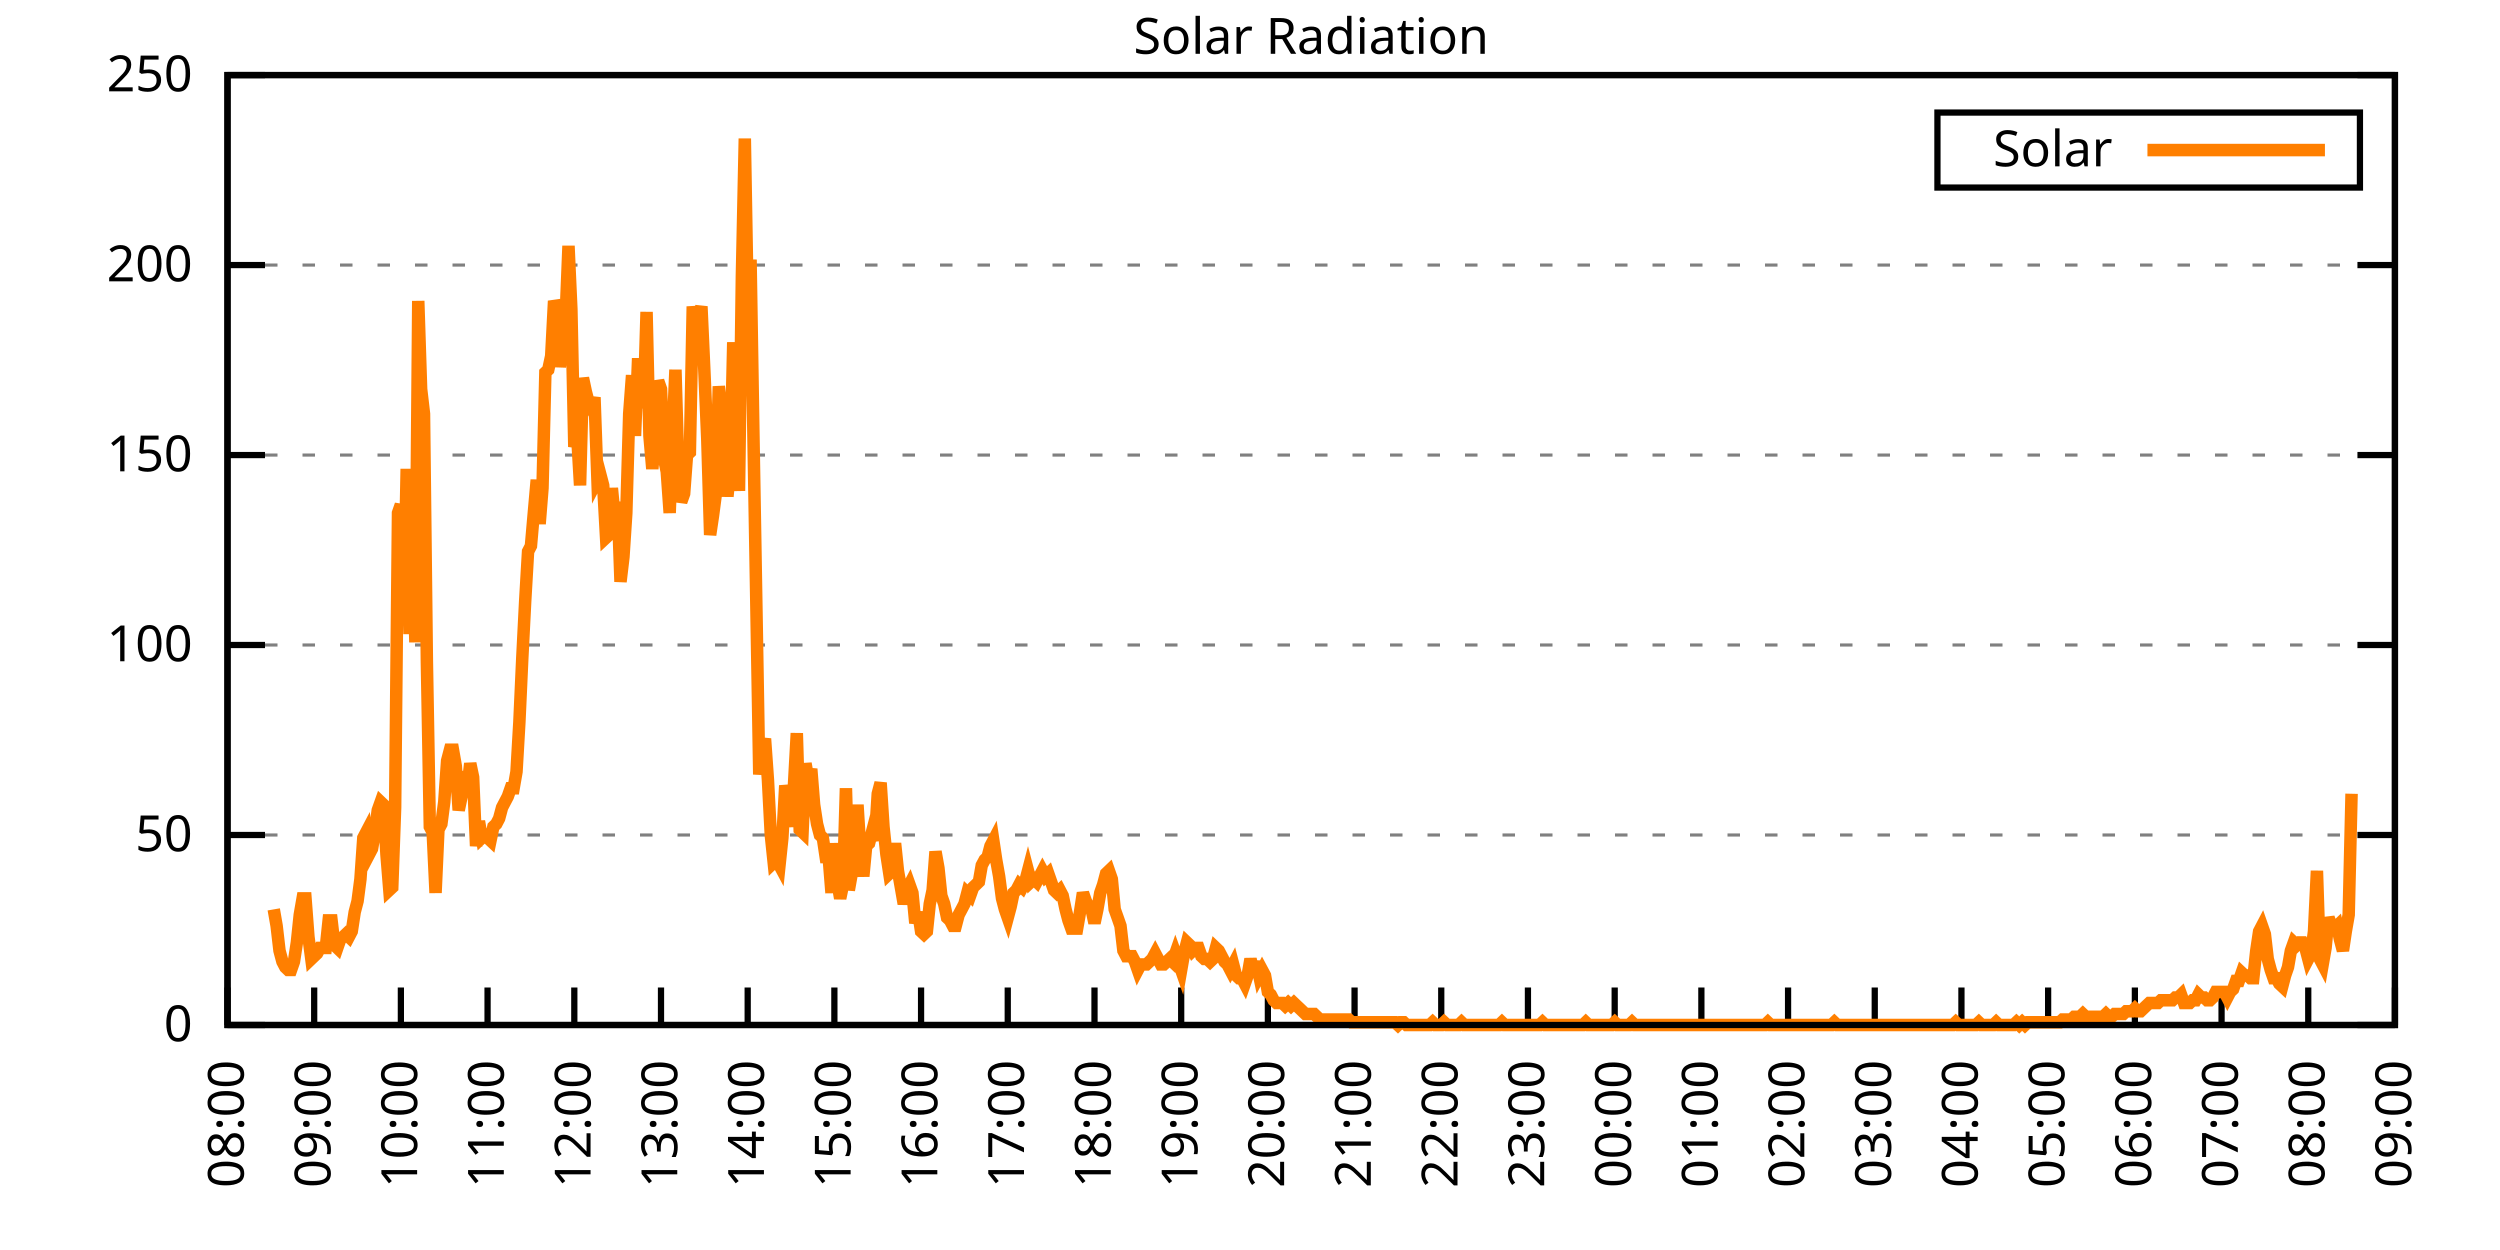
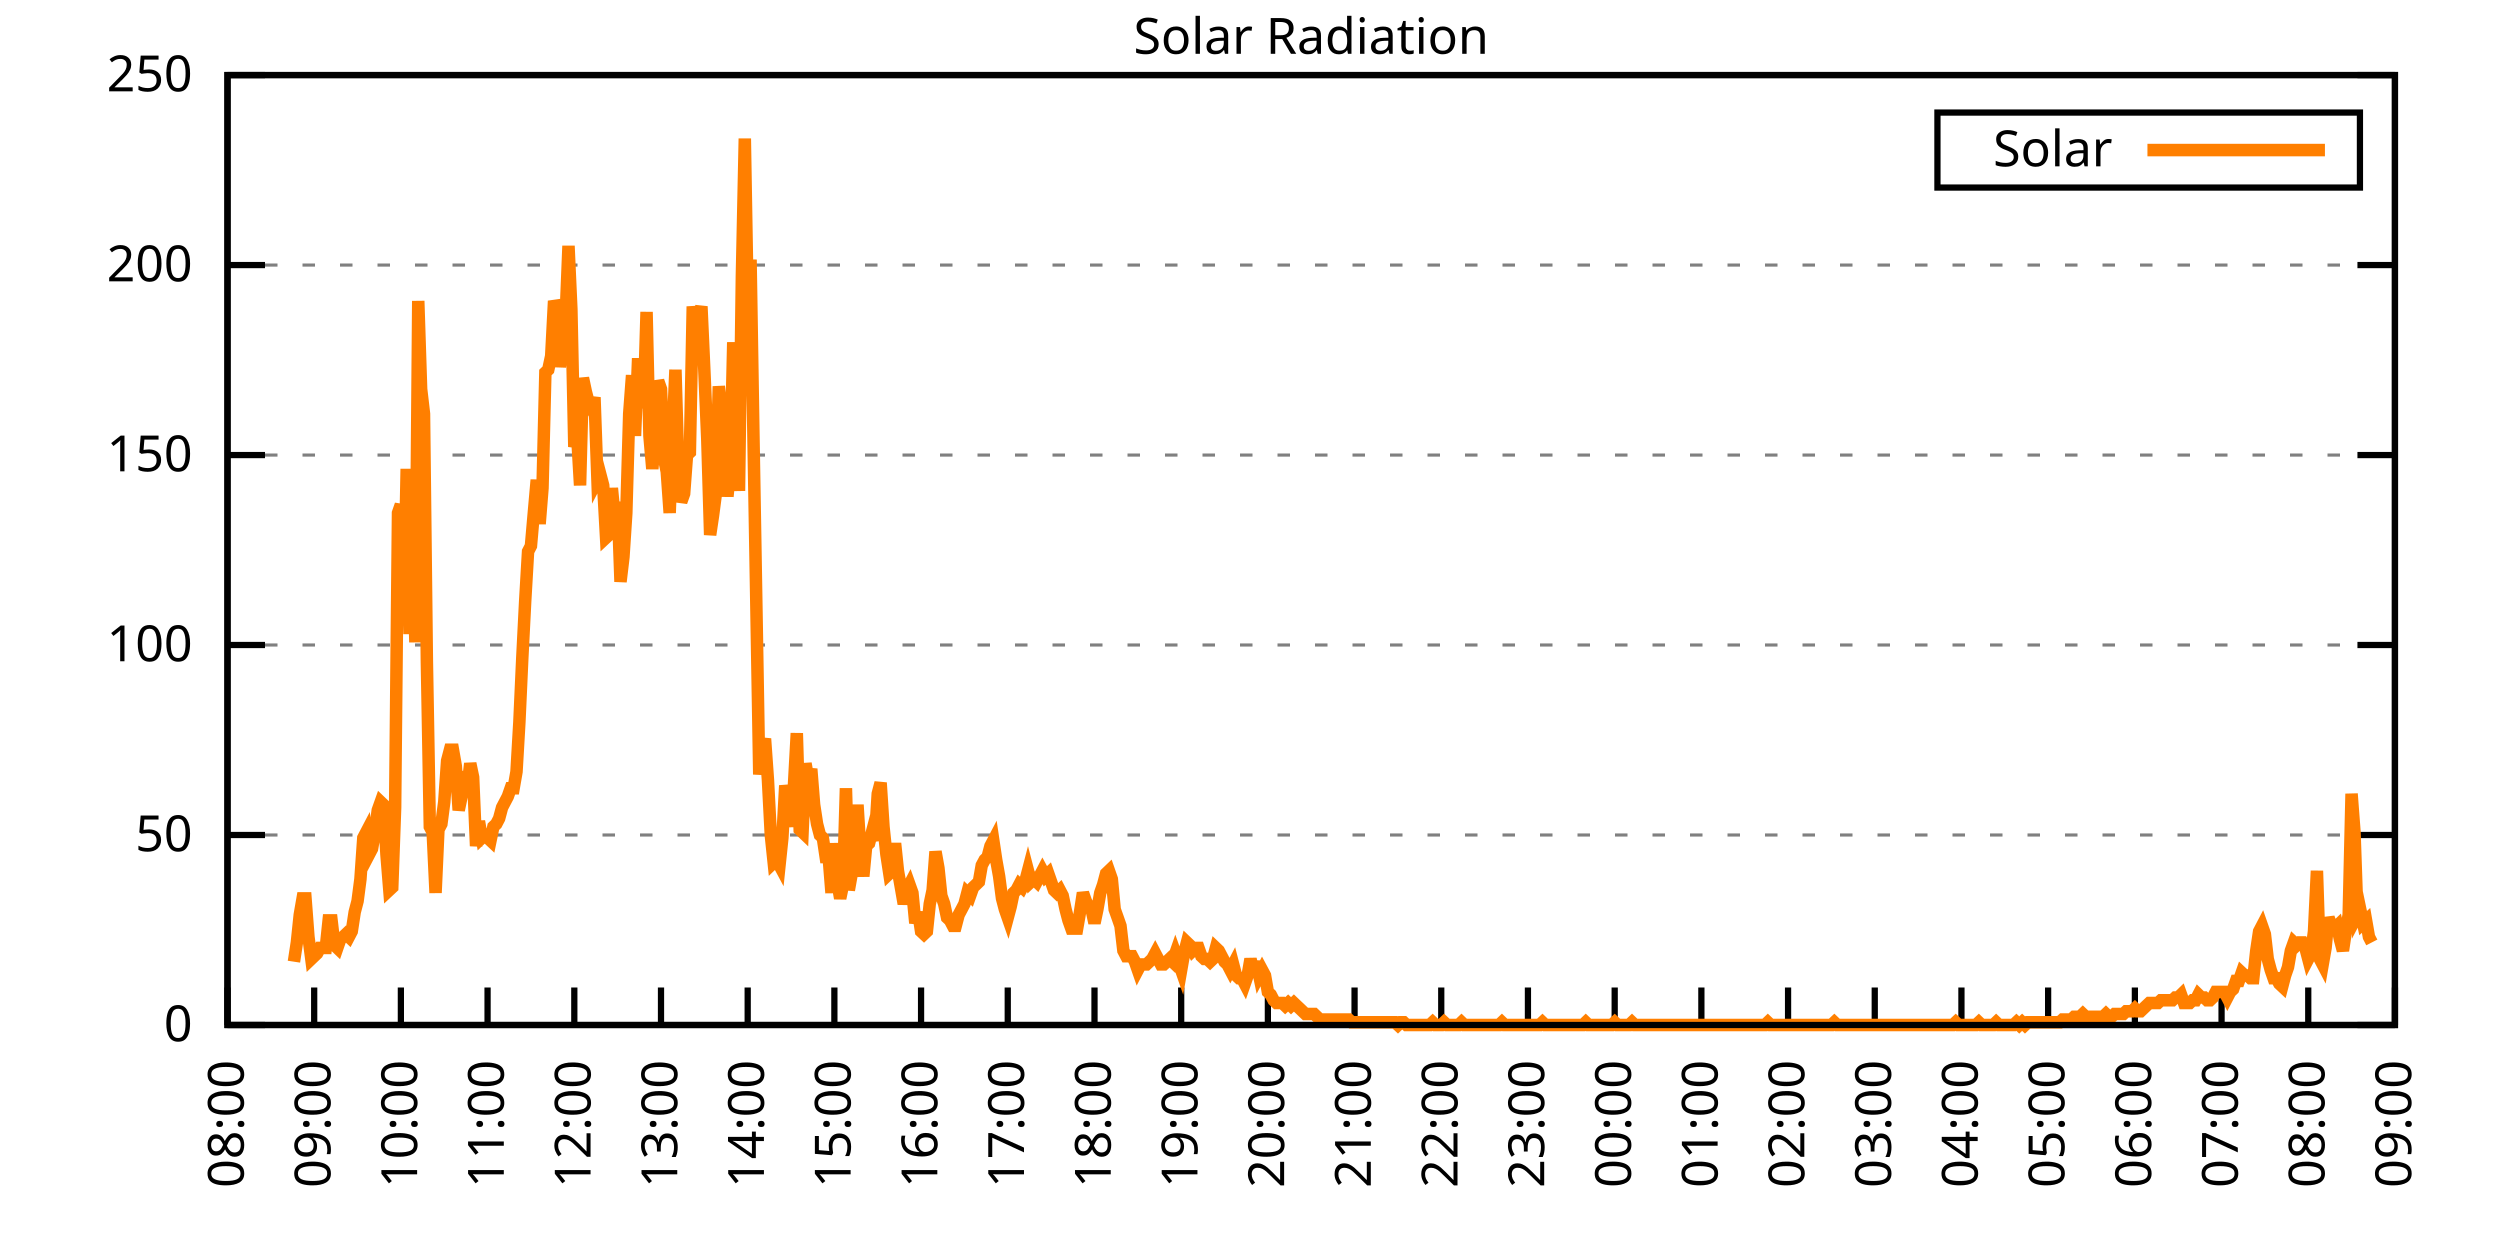
<svg xmlns="http://www.w3.org/2000/svg" xmlns:xlink="http://www.w3.org/1999/xlink" width="400" height="200" viewBox="0 0 400 200">
  <g id="gnuplot_canvas">
    <rect x="0" y="0" width="400" height="200" fill="none" />
    <defs>
      <circle id="gpDot" r="0.5" stroke-width="0.5" stroke="currentColor" />
      <path id="gpPt0" stroke-width="0.333" stroke="currentColor" d="M-1,0 h2 M0,-1 v2" />
      <path id="gpPt1" stroke-width="0.333" stroke="currentColor" d="M-1,-1 L1,1 M1,-1 L-1,1" />
      <path id="gpPt2" stroke-width="0.333" stroke="currentColor" d="M-1,0 L1,0 M0,-1 L0,1 M-1,-1 L1,1 M-1,1 L1,-1" />
      <rect id="gpPt3" stroke-width="0.333" stroke="currentColor" x="-1" y="-1" width="2" height="2" />
      <rect id="gpPt4" stroke-width="0.333" stroke="currentColor" fill="currentColor" x="-1" y="-1" width="2" height="2" />
      <circle id="gpPt5" stroke-width="0.333" stroke="currentColor" cx="0" cy="0" r="1" />
      <use xlink:href="#gpPt5" id="gpPt6" fill="currentColor" stroke="none" />
      <path id="gpPt7" stroke-width="0.333" stroke="currentColor" d="M0,-1.33 L-1.33,0.67 L1.33,0.67 z" />
      <use xlink:href="#gpPt7" id="gpPt8" fill="currentColor" stroke="none" />
      <use xlink:href="#gpPt7" id="gpPt9" stroke="currentColor" transform="rotate(180)" />
      <use xlink:href="#gpPt9" id="gpPt10" fill="currentColor" stroke="none" />
      <use xlink:href="#gpPt3" id="gpPt11" stroke="currentColor" transform="rotate(45)" />
      <use xlink:href="#gpPt11" id="gpPt12" fill="currentColor" stroke="none" />
      <path id="gpPt13" stroke-width="0.333" stroke="currentColor" d="M0,1.330 L1.265,0.411 L0.782,-1.067 L-0.782,-1.076 L-1.265,0.411 z" />
      <use xlink:href="#gpPt13" id="gpPt14" fill="currentColor" stroke="none" />
      <filter id="textbox" filterUnits="objectBoundingBox" x="0" y="0" height="1" width="1">
        <feFlood flood-color="white" flood-opacity="1" result="bgnd" />
        <feComposite in="SourceGraphic" in2="bgnd" operator="atop" />
      </filter>
      <filter id="greybox" filterUnits="objectBoundingBox" x="0" y="0" height="1" width="1">
        <feFlood flood-color="lightgrey" flood-opacity="1" result="grey" />
        <feComposite in="SourceGraphic" in2="grey" operator="atop" />
      </filter>
    </defs>
    <g fill="none" color="white" stroke="currentColor" stroke-width="1.00" stroke-linecap="butt" stroke-linejoin="miter">
</g>
    <g fill="none" color="black" stroke="currentColor" stroke-width="1.00" stroke-linecap="butt" stroke-linejoin="miter">
      <g stroke="none" shape-rendering="crispEdges">
        <polygon fill="rgb(255, 255, 255)" points="36.40,164.00 383.18,164.00 383.18,12.02 36.40,12.02 " />
      </g>
    </g>
    <g fill="none" color="black" stroke="currentColor" stroke-width="1.00" stroke-linecap="butt" stroke-linejoin="miter">
</g>
    <g fill="none" color="black" stroke="black" stroke-width="0.50" stroke-linecap="butt" stroke-linejoin="miter">
</g>
    <g fill="none" color="gray" stroke="currentColor" stroke-width="0.50" stroke-linecap="butt" stroke-linejoin="miter">
      <path stroke="gray" stroke-dasharray="2,4" class="gridline" d="M36.40,164.00 L383.19,164.00  " />
    </g>
    <g fill="none" color="gray" stroke="gray" stroke-width="1.00" stroke-linecap="butt" stroke-linejoin="miter">
</g>
    <g fill="none" color="black" stroke="currentColor" stroke-width="1.00" stroke-linecap="butt" stroke-linejoin="miter">
      <path stroke="black" d="M36.40,164.00 L42.40,164.00 M383.19,164.00 L377.19,164.00  " />
      <g transform="translate(30.80,166.60)" stroke="none" fill="black" font-family="Sans" font-size="8.00" text-anchor="end">
        <text>
          <tspan font-family="Sans"> 0</tspan>
        </text>
      </g>
    </g>
    <g fill="none" color="black" stroke="currentColor" stroke-width="1.00" stroke-linecap="butt" stroke-linejoin="miter">
</g>
    <g fill="none" color="black" stroke="black" stroke-width="0.50" stroke-linecap="butt" stroke-linejoin="miter">
</g>
    <g fill="none" color="gray" stroke="currentColor" stroke-width="0.50" stroke-linecap="butt" stroke-linejoin="miter">
      <path stroke="gray" stroke-dasharray="2,4" class="gridline" d="M36.40,133.60 L383.19,133.60  " />
    </g>
    <g fill="none" color="gray" stroke="gray" stroke-width="1.00" stroke-linecap="butt" stroke-linejoin="miter">
</g>
    <g fill="none" color="black" stroke="currentColor" stroke-width="1.00" stroke-linecap="butt" stroke-linejoin="miter">
      <path stroke="black" d="M36.40,133.60 L42.40,133.60 M383.19,133.60 L377.19,133.60  " />
      <g transform="translate(30.80,136.20)" stroke="none" fill="black" font-family="Sans" font-size="8.00" text-anchor="end">
        <text>
          <tspan font-family="Sans"> 50</tspan>
        </text>
      </g>
    </g>
    <g fill="none" color="black" stroke="currentColor" stroke-width="1.00" stroke-linecap="butt" stroke-linejoin="miter">
</g>
    <g fill="none" color="black" stroke="black" stroke-width="0.50" stroke-linecap="butt" stroke-linejoin="miter">
</g>
    <g fill="none" color="gray" stroke="currentColor" stroke-width="0.50" stroke-linecap="butt" stroke-linejoin="miter">
      <path stroke="gray" stroke-dasharray="2,4" class="gridline" d="M36.40,103.20 L383.19,103.20  " />
    </g>
    <g fill="none" color="gray" stroke="gray" stroke-width="1.00" stroke-linecap="butt" stroke-linejoin="miter">
</g>
    <g fill="none" color="black" stroke="currentColor" stroke-width="1.00" stroke-linecap="butt" stroke-linejoin="miter">
      <path stroke="black" d="M36.40,103.20 L42.40,103.20 M383.19,103.20 L377.19,103.20  " />
      <g transform="translate(30.80,105.80)" stroke="none" fill="black" font-family="Sans" font-size="8.00" text-anchor="end">
        <text>
          <tspan font-family="Sans"> 100</tspan>
        </text>
      </g>
    </g>
    <g fill="none" color="black" stroke="currentColor" stroke-width="1.00" stroke-linecap="butt" stroke-linejoin="miter">
</g>
    <g fill="none" color="black" stroke="black" stroke-width="0.50" stroke-linecap="butt" stroke-linejoin="miter">
</g>
    <g fill="none" color="gray" stroke="currentColor" stroke-width="0.50" stroke-linecap="butt" stroke-linejoin="miter">
      <path stroke="gray" stroke-dasharray="2,4" class="gridline" d="M36.40,72.81 L383.19,72.81  " />
    </g>
    <g fill="none" color="gray" stroke="gray" stroke-width="1.00" stroke-linecap="butt" stroke-linejoin="miter">
</g>
    <g fill="none" color="black" stroke="currentColor" stroke-width="1.00" stroke-linecap="butt" stroke-linejoin="miter">
      <path stroke="black" d="M36.40,72.81 L42.40,72.81 M383.19,72.81 L377.19,72.81  " />
      <g transform="translate(30.80,75.41)" stroke="none" fill="black" font-family="Sans" font-size="8.00" text-anchor="end">
        <text>
          <tspan font-family="Sans"> 150</tspan>
        </text>
      </g>
    </g>
    <g fill="none" color="black" stroke="currentColor" stroke-width="1.00" stroke-linecap="butt" stroke-linejoin="miter">
</g>
    <g fill="none" color="black" stroke="black" stroke-width="0.50" stroke-linecap="butt" stroke-linejoin="miter">
</g>
    <g fill="none" color="gray" stroke="currentColor" stroke-width="0.50" stroke-linecap="butt" stroke-linejoin="miter">
      <path stroke="gray" stroke-dasharray="2,4" class="gridline" d="M36.40,42.41 L383.19,42.41  " />
    </g>
    <g fill="none" color="gray" stroke="gray" stroke-width="1.00" stroke-linecap="butt" stroke-linejoin="miter">
</g>
    <g fill="none" color="black" stroke="currentColor" stroke-width="1.00" stroke-linecap="butt" stroke-linejoin="miter">
      <path stroke="black" d="M36.40,42.41 L42.40,42.41 M383.19,42.41 L377.19,42.41  " />
      <g transform="translate(30.80,45.01)" stroke="none" fill="black" font-family="Sans" font-size="8.00" text-anchor="end">
        <text>
          <tspan font-family="Sans"> 200</tspan>
        </text>
      </g>
    </g>
    <g fill="none" color="black" stroke="currentColor" stroke-width="1.00" stroke-linecap="butt" stroke-linejoin="miter">
</g>
    <g fill="none" color="black" stroke="black" stroke-width="0.50" stroke-linecap="butt" stroke-linejoin="miter">
</g>
    <g fill="none" color="gray" stroke="currentColor" stroke-width="0.50" stroke-linecap="butt" stroke-linejoin="miter">
      <path stroke="gray" stroke-dasharray="2,4" class="gridline" d="M36.40,12.01 L383.19,12.01  " />
    </g>
    <g fill="none" color="gray" stroke="gray" stroke-width="1.00" stroke-linecap="butt" stroke-linejoin="miter">
</g>
    <g fill="none" color="black" stroke="currentColor" stroke-width="1.00" stroke-linecap="butt" stroke-linejoin="miter">
      <path stroke="black" d="M36.40,12.01 L42.40,12.01 M383.19,12.01 L377.19,12.01  " />
      <g transform="translate(30.80,14.61)" stroke="none" fill="black" font-family="Sans" font-size="8.00" text-anchor="end">
        <text>
          <tspan font-family="Sans"> 250</tspan>
        </text>
      </g>
    </g>
    <g fill="none" color="black" stroke="currentColor" stroke-width="1.00" stroke-linecap="butt" stroke-linejoin="miter">
      <path stroke="black" d="M36.40,164.00 L36.40,158.00  " />
      <g transform="translate(39.00,169.60) rotate(270.00)" stroke="none" fill="black" font-family="Sans" font-size="8.00" text-anchor="end">
        <text>
          <tspan font-family="Sans">08:00</tspan>
        </text>
      </g>
    </g>
    <g fill="none" color="black" stroke="currentColor" stroke-width="1.00" stroke-linecap="butt" stroke-linejoin="miter">
      <path stroke="black" d="M50.27,164.00 L50.27,158.00  " />
      <g transform="translate(52.87,169.60) rotate(270.00)" stroke="none" fill="black" font-family="Sans" font-size="8.00" text-anchor="end">
        <text>
          <tspan font-family="Sans">09:00</tspan>
        </text>
      </g>
    </g>
    <g fill="none" color="black" stroke="currentColor" stroke-width="1.00" stroke-linecap="butt" stroke-linejoin="miter">
      <path stroke="black" d="M64.14,164.00 L64.14,158.00  " />
      <g transform="translate(66.74,169.60) rotate(270.00)" stroke="none" fill="black" font-family="Sans" font-size="8.00" text-anchor="end">
        <text>
          <tspan font-family="Sans">10:00</tspan>
        </text>
      </g>
    </g>
    <g fill="none" color="black" stroke="currentColor" stroke-width="1.00" stroke-linecap="butt" stroke-linejoin="miter">
      <path stroke="black" d="M78.01,164.00 L78.01,158.00  " />
      <g transform="translate(80.61,169.60) rotate(270.00)" stroke="none" fill="black" font-family="Sans" font-size="8.00" text-anchor="end">
        <text>
          <tspan font-family="Sans">11:00</tspan>
        </text>
      </g>
    </g>
    <g fill="none" color="black" stroke="currentColor" stroke-width="1.00" stroke-linecap="butt" stroke-linejoin="miter">
      <path stroke="black" d="M91.89,164.00 L91.89,158.00  " />
      <g transform="translate(94.49,169.60) rotate(270.00)" stroke="none" fill="black" font-family="Sans" font-size="8.00" text-anchor="end">
        <text>
          <tspan font-family="Sans">12:00</tspan>
        </text>
      </g>
    </g>
    <g fill="none" color="black" stroke="currentColor" stroke-width="1.00" stroke-linecap="butt" stroke-linejoin="miter">
      <path stroke="black" d="M105.76,164.00 L105.76,158.00  " />
      <g transform="translate(108.36,169.60) rotate(270.00)" stroke="none" fill="black" font-family="Sans" font-size="8.00" text-anchor="end">
        <text>
          <tspan font-family="Sans">13:00</tspan>
        </text>
      </g>
    </g>
    <g fill="none" color="black" stroke="currentColor" stroke-width="1.00" stroke-linecap="butt" stroke-linejoin="miter">
      <path stroke="black" d="M119.63,164.00 L119.63,158.00  " />
      <g transform="translate(122.23,169.60) rotate(270.00)" stroke="none" fill="black" font-family="Sans" font-size="8.00" text-anchor="end">
        <text>
          <tspan font-family="Sans">14:00</tspan>
        </text>
      </g>
    </g>
    <g fill="none" color="black" stroke="currentColor" stroke-width="1.00" stroke-linecap="butt" stroke-linejoin="miter">
      <path stroke="black" d="M133.50,164.00 L133.50,158.00  " />
      <g transform="translate(136.10,169.60) rotate(270.00)" stroke="none" fill="black" font-family="Sans" font-size="8.00" text-anchor="end">
        <text>
          <tspan font-family="Sans">15:00</tspan>
        </text>
      </g>
    </g>
    <g fill="none" color="black" stroke="currentColor" stroke-width="1.00" stroke-linecap="butt" stroke-linejoin="miter">
      <path stroke="black" d="M147.37,164.00 L147.37,158.00  " />
      <g transform="translate(149.97,169.60) rotate(270.00)" stroke="none" fill="black" font-family="Sans" font-size="8.00" text-anchor="end">
        <text>
          <tspan font-family="Sans">16:00</tspan>
        </text>
      </g>
    </g>
    <g fill="none" color="black" stroke="currentColor" stroke-width="1.00" stroke-linecap="butt" stroke-linejoin="miter">
      <path stroke="black" d="M161.24,164.00 L161.24,158.00  " />
      <g transform="translate(163.84,169.60) rotate(270.00)" stroke="none" fill="black" font-family="Sans" font-size="8.00" text-anchor="end">
        <text>
          <tspan font-family="Sans">17:00</tspan>
        </text>
      </g>
    </g>
    <g fill="none" color="black" stroke="currentColor" stroke-width="1.00" stroke-linecap="butt" stroke-linejoin="miter">
      <path stroke="black" d="M175.12,164.00 L175.12,158.00  " />
      <g transform="translate(177.72,169.60) rotate(270.00)" stroke="none" fill="black" font-family="Sans" font-size="8.00" text-anchor="end">
        <text>
          <tspan font-family="Sans">18:00</tspan>
        </text>
      </g>
    </g>
    <g fill="none" color="black" stroke="currentColor" stroke-width="1.00" stroke-linecap="butt" stroke-linejoin="miter">
      <path stroke="black" d="M188.99,164.00 L188.99,158.00  " />
      <g transform="translate(191.59,169.60) rotate(270.00)" stroke="none" fill="black" font-family="Sans" font-size="8.00" text-anchor="end">
        <text>
          <tspan font-family="Sans">19:00</tspan>
        </text>
      </g>
    </g>
    <g fill="none" color="black" stroke="currentColor" stroke-width="1.00" stroke-linecap="butt" stroke-linejoin="miter">
      <path stroke="black" d="M202.86,164.00 L202.86,158.00  " />
      <g transform="translate(205.46,169.60) rotate(270.00)" stroke="none" fill="black" font-family="Sans" font-size="8.00" text-anchor="end">
        <text>
          <tspan font-family="Sans">20:00</tspan>
        </text>
      </g>
    </g>
    <g fill="none" color="black" stroke="currentColor" stroke-width="1.00" stroke-linecap="butt" stroke-linejoin="miter">
      <path stroke="black" d="M216.73,164.00 L216.73,158.00  " />
      <g transform="translate(219.33,169.60) rotate(270.00)" stroke="none" fill="black" font-family="Sans" font-size="8.00" text-anchor="end">
        <text>
          <tspan font-family="Sans">21:00</tspan>
        </text>
      </g>
    </g>
    <g fill="none" color="black" stroke="currentColor" stroke-width="1.00" stroke-linecap="butt" stroke-linejoin="miter">
      <path stroke="black" d="M230.60,164.00 L230.60,158.00  " />
      <g transform="translate(233.20,169.60) rotate(270.00)" stroke="none" fill="black" font-family="Sans" font-size="8.00" text-anchor="end">
        <text>
          <tspan font-family="Sans">22:00</tspan>
        </text>
      </g>
    </g>
    <g fill="none" color="black" stroke="currentColor" stroke-width="1.00" stroke-linecap="butt" stroke-linejoin="miter">
      <path stroke="black" d="M244.47,164.00 L244.47,158.00  " />
      <g transform="translate(247.07,169.60) rotate(270.00)" stroke="none" fill="black" font-family="Sans" font-size="8.00" text-anchor="end">
        <text>
          <tspan font-family="Sans">23:00</tspan>
        </text>
      </g>
    </g>
    <g fill="none" color="black" stroke="currentColor" stroke-width="1.00" stroke-linecap="butt" stroke-linejoin="miter">
      <path stroke="black" d="M258.35,164.00 L258.35,158.00  " />
      <g transform="translate(260.95,169.60) rotate(270.00)" stroke="none" fill="black" font-family="Sans" font-size="8.00" text-anchor="end">
        <text>
          <tspan font-family="Sans">00:00</tspan>
        </text>
      </g>
    </g>
    <g fill="none" color="black" stroke="currentColor" stroke-width="1.00" stroke-linecap="butt" stroke-linejoin="miter">
      <path stroke="black" d="M272.22,164.00 L272.22,158.00  " />
      <g transform="translate(274.82,169.60) rotate(270.00)" stroke="none" fill="black" font-family="Sans" font-size="8.00" text-anchor="end">
        <text>
          <tspan font-family="Sans">01:00</tspan>
        </text>
      </g>
    </g>
    <g fill="none" color="black" stroke="currentColor" stroke-width="1.00" stroke-linecap="butt" stroke-linejoin="miter">
      <path stroke="black" d="M286.09,164.00 L286.09,158.00  " />
      <g transform="translate(288.69,169.60) rotate(270.00)" stroke="none" fill="black" font-family="Sans" font-size="8.00" text-anchor="end">
        <text>
          <tspan font-family="Sans">02:00</tspan>
        </text>
      </g>
    </g>
    <g fill="none" color="black" stroke="currentColor" stroke-width="1.00" stroke-linecap="butt" stroke-linejoin="miter">
      <path stroke="black" d="M299.96,164.00 L299.96,158.00  " />
      <g transform="translate(302.56,169.60) rotate(270.00)" stroke="none" fill="black" font-family="Sans" font-size="8.00" text-anchor="end">
        <text>
          <tspan font-family="Sans">03:00</tspan>
        </text>
      </g>
    </g>
    <g fill="none" color="black" stroke="currentColor" stroke-width="1.00" stroke-linecap="butt" stroke-linejoin="miter">
      <path stroke="black" d="M313.83,164.00 L313.83,158.00  " />
      <g transform="translate(316.43,169.60) rotate(270.00)" stroke="none" fill="black" font-family="Sans" font-size="8.00" text-anchor="end">
        <text>
          <tspan font-family="Sans">04:00</tspan>
        </text>
      </g>
    </g>
    <g fill="none" color="black" stroke="currentColor" stroke-width="1.00" stroke-linecap="butt" stroke-linejoin="miter">
      <path stroke="black" d="M327.70,164.00 L327.70,158.00  " />
      <g transform="translate(330.30,169.60) rotate(270.00)" stroke="none" fill="black" font-family="Sans" font-size="8.00" text-anchor="end">
        <text>
          <tspan font-family="Sans">05:00</tspan>
        </text>
      </g>
    </g>
    <g fill="none" color="black" stroke="currentColor" stroke-width="1.00" stroke-linecap="butt" stroke-linejoin="miter">
      <path stroke="black" d="M341.58,164.00 L341.58,158.00  " />
      <g transform="translate(344.18,169.60) rotate(270.00)" stroke="none" fill="black" font-family="Sans" font-size="8.00" text-anchor="end">
        <text>
          <tspan font-family="Sans">06:00</tspan>
        </text>
      </g>
    </g>
    <g fill="none" color="black" stroke="currentColor" stroke-width="1.00" stroke-linecap="butt" stroke-linejoin="miter">
      <path stroke="black" d="M355.45,164.00 L355.45,158.00  " />
      <g transform="translate(358.05,169.60) rotate(270.00)" stroke="none" fill="black" font-family="Sans" font-size="8.00" text-anchor="end">
        <text>
          <tspan font-family="Sans">07:00</tspan>
        </text>
      </g>
    </g>
    <g fill="none" color="black" stroke="currentColor" stroke-width="1.00" stroke-linecap="butt" stroke-linejoin="miter">
      <path stroke="black" d="M369.32,164.00 L369.32,158.00  " />
      <g transform="translate(371.92,169.60) rotate(270.00)" stroke="none" fill="black" font-family="Sans" font-size="8.00" text-anchor="end">
        <text>
          <tspan font-family="Sans">08:00</tspan>
        </text>
      </g>
    </g>
    <g fill="none" color="black" stroke="currentColor" stroke-width="1.00" stroke-linecap="butt" stroke-linejoin="miter">
      <path stroke="black" d="M383.19,164.00 L383.19,158.00  " />
      <g transform="translate(385.79,169.60) rotate(270.00)" stroke="none" fill="black" font-family="Sans" font-size="8.00" text-anchor="end">
        <text>
          <tspan font-family="Sans">09:00</tspan>
        </text>
      </g>
    </g>
    <g fill="none" color="black" stroke="currentColor" stroke-width="1.00" stroke-linecap="butt" stroke-linejoin="miter">
</g>
    <g fill="none" color="black" stroke="currentColor" stroke-width="1.00" stroke-linecap="butt" stroke-linejoin="miter">
      <path stroke="black" d="M36.40,12.01 L36.40,164.00 L383.19,164.00 L383.19,12.01 L36.40,12.01 Z  " />
    </g>
    <g fill="none" color="black" stroke="currentColor" stroke-width="1.00" stroke-linecap="butt" stroke-linejoin="miter">
</g>
    <g fill="none" color="black" stroke="currentColor" stroke-width="1.00" stroke-linecap="butt" stroke-linejoin="miter">
      <path stroke="black" d="M309.99,30.01 L309.99,18.01 L377.59,18.01 L377.59,30.01 L309.99,30.01 Z  " />
    </g>
    <g id="Solar_Radiation_plot_1">
      <g fill="none" color="white" stroke="black" stroke-width="2.00" stroke-linecap="butt" stroke-linejoin="miter">
</g>
      <g fill="none" color="black" stroke="currentColor" stroke-width="2.00" stroke-linecap="butt" stroke-linejoin="miter">
        <g transform="translate(337.99,26.61)" stroke="none" fill="black" font-family="Sans" font-size="8.00" text-anchor="end">
          <text>
            <tspan font-family="Sans">Solar</tspan>
          </text>
        </g>
      </g>
      <g fill="none" color="black" stroke="currentColor" stroke-width="2.00" stroke-linecap="butt" stroke-linejoin="miter">
-         <path stroke="rgb(255, 127,   0)" d="M343.59,24.01 L371.99,24.01 M43.80,145.50 L44.26,148.14 L44.72,152.11 L45.19,153.87 L45.65,154.75 L46.11,155.19   L46.57,155.19 L47.03,153.87 L47.50,150.79 L47.96,146.38 L48.42,143.74 L48.88,143.74 L49.35,149.90 L49.81,153.43   L50.27,152.99 L50.73,152.55 L51.20,151.67 L51.66,151.67 L52.12,151.67 L52.58,147.26 L53.05,147.26 L53.51,151.23   L53.97,151.67 L54.43,150.34 L54.90,149.90 L55.36,149.46 L55.82,149.90 L56.28,149.02 L56.75,145.94 L57.21,144.18   L57.67,140.65 L58.13,134.05 L58.59,133.17 L59.06,136.69 L59.52,135.81 L59.98,133.17 L60.44,129.64 L60.91,128.32   L61.37,128.76 L61.83,136.69 L62.29,142.42 L62.76,141.98 L63.22,129.20 L63.68,82.07 L64.14,80.75 L64.61,97.93   L65.07,75.02 L65.53,101.45 L65.99,85.15 L66.46,102.77 L66.92,48.15 L67.38,62.25 L67.84,66.21 L68.30,105.86   L68.77,132.28 L69.23,133.17 L69.69,142.86 L70.15,132.73 L70.62,131.84 L71.08,128.32 L71.54,121.71 L72.00,119.95   L72.47,119.95 L72.93,122.59 L73.39,129.64 L73.85,127.44 L74.32,123.47 L74.78,126.12 L75.24,122.15 L75.70,124.36   L76.17,135.37 L76.63,131.40 L77.09,134.05 L77.55,133.61 L78.01,134.05 L78.48,134.49 L78.94,132.28 L79.40,131.84   L79.86,130.96 L80.33,129.20 L80.79,128.32 L81.25,127.44 L81.71,126.12 L82.18,126.12 L82.64,123.47 L83.10,115.55   L83.56,105.41 L84.03,96.16 L84.49,88.24 L84.95,87.35 L85.41,82.07 L85.88,76.78 L86.34,83.83 L86.80,78.10   L87.26,59.60 L87.72,59.16 L88.19,56.96 L88.65,48.15 L89.11,49.47 L89.57,58.72 L90.04,54.76 L90.50,50.79   L90.96,39.34 L91.42,49.47 L91.89,71.50 L92.35,69.74 L92.81,77.66 L93.27,60.48 L93.74,62.69 L94.20,64.45   L94.66,65.33 L95.12,63.57 L95.59,76.78 L96.05,75.90 L96.51,77.66 L96.97,86.03 L97.44,85.59 L97.90,78.10   L98.36,82.95 L98.82,80.31 L99.28,93.08 L99.75,89.12 L100.21,82.07 L100.67,66.21 L101.13,60.04 L101.60,69.74   L102.06,58.28 L102.52,58.28 L102.98,65.33 L103.45,49.91 L103.91,69.74 L104.37,75.02 L104.83,69.74 L105.30,60.93   L105.76,62.25 L106.22,73.26 L106.68,75.46 L107.15,82.07 L107.61,69.74 L108.07,59.16 L108.53,74.58 L108.99,80.31   L109.46,78.99 L109.92,72.82 L110.38,72.38 L110.84,49.03 L111.31,52.56 L111.77,50.79 L112.23,49.03 L112.69,59.16   L113.16,70.18 L113.62,85.59 L114.08,82.51 L114.54,78.99 L115.01,61.81 L115.47,65.77 L115.93,73.70 L116.39,79.43   L116.86,74.58 L117.32,54.76 L117.78,68.85 L118.24,78.54 L118.70,44.19 L119.17,22.16 L119.63,48.59 L120.09,41.54   L120.55,69.74 L121.02,97.05 L121.48,123.92 L121.94,119.95 L122.40,118.19 L122.87,124.80 L123.33,133.61 L123.79,138.01   L124.25,137.57 L124.72,138.45 L125.18,134.05 L125.64,125.68 L126.10,127.88 L126.57,132.28 L127.03,125.68 L127.49,117.31   L127.95,132.73 L128.41,133.17 L128.88,122.15 L129.34,124.80 L129.80,123.03 L130.26,128.76 L130.73,131.84 L131.19,133.61   L131.65,134.05 L132.11,137.13 L132.58,137.13 L133.04,142.86 L133.50,134.93 L133.96,141.09 L134.43,143.74 L134.89,141.54   L135.35,126.12 L135.81,142.42 L136.28,139.77 L136.74,137.57 L137.20,128.76 L137.66,136.25 L138.13,140.21 L138.59,135.37   L139.05,134.93 L139.51,133.17 L139.97,134.49 L140.44,127.00 L140.90,125.24 L141.36,132.28 L141.82,136.69 L142.29,139.77   L142.75,139.33 L143.21,134.93 L143.67,139.33 L144.14,141.98 L144.60,144.62 L145.06,142.42 L145.52,141.54 L145.99,142.86   L146.45,147.70 L146.91,145.94 L147.37,149.02 L147.84,149.46 L148.30,149.02 L148.76,144.62 L149.22,142.42 L149.68,136.25   L150.15,138.89 L150.61,143.30 L151.07,144.62 L151.53,146.82 L152.00,147.26 L152.46,148.14 L152.92,148.14 L153.38,146.38   L153.85,145.50 L154.31,144.62 L154.77,142.86 L155.23,143.30 L155.70,141.98 L156.16,141.54 L156.62,141.09 L157.08,138.45   L157.55,137.57 L158.01,137.13 L158.47,135.37 L158.93,134.49 L159.39,137.57 L159.86,140.21 L160.32,143.74 L160.78,145.50   L161.24,146.82 L161.71,145.06 L162.17,142.86 L162.63,142.42 L163.09,141.54 L163.56,141.98 L164.02,141.09 L164.48,139.33   L164.94,141.09 L165.41,140.65 L165.87,141.09 L166.33,140.21 L166.79,139.33 L167.26,140.21 L167.72,139.77 L168.18,141.09   L168.64,142.42 L169.10,142.86 L169.57,142.42 L170.03,143.30 L170.49,145.50 L170.95,147.26 L171.42,148.58 L171.88,148.58   L172.34,148.58 L172.80,145.94 L173.27,142.86 L173.73,144.18 L174.19,145.06 L174.65,145.50 L175.12,147.70 L175.58,145.50   L176.04,142.86 L176.50,141.54 L176.97,139.77 L177.43,139.33 L177.89,140.65 L178.35,145.50 L178.82,146.82 L179.28,148.14   L179.74,152.11 L180.20,152.99 L180.66,152.99 L181.13,152.99 L181.59,153.87 L182.05,155.19 L182.51,154.31 L182.98,154.31   L183.44,154.31 L183.90,153.87 L184.36,153.43 L184.83,152.55 L185.29,153.43 L185.75,154.31 L186.21,154.31 L186.68,153.87   L187.14,153.43 L187.60,153.87 L188.06,152.55 L188.53,153.87 L188.99,155.19 L189.45,152.55 L189.91,150.79 L190.37,151.23   L190.84,152.11 L191.30,151.67 L191.76,151.67 L192.22,152.99 L192.69,153.43 L193.15,153.43 L193.61,153.87 L194.07,153.43   L194.54,151.67 L195.00,152.11 L195.46,152.99 L195.92,153.87 L196.39,154.31 L196.85,155.19 L197.31,154.31 L197.77,156.07   L198.24,156.51 L198.70,156.51 L199.16,157.39 L199.62,156.07 L200.08,153.43 L200.55,155.63 L201.01,153.87 L201.47,156.07   L201.93,155.19 L202.40,156.07 L202.86,158.71 L203.32,159.15 L203.78,160.04 L204.25,160.48 L204.71,160.48 L205.17,160.48   L205.63,160.92 L206.10,160.48 L206.56,160.92 L207.02,160.48 L207.48,160.92 L207.95,161.36 L208.41,161.80 L208.87,162.24   L209.33,162.24 L209.80,162.24 L210.26,162.24 L210.72,162.68 L211.18,163.12 L211.64,163.12 L212.11,163.12 L212.57,163.12   L213.03,163.12 L213.49,163.12 L213.96,163.12 L214.42,163.12 L214.88,163.12 L215.34,163.12 L215.81,163.12 L216.27,163.56   L216.73,163.56 L217.19,163.56 L217.66,163.56 L218.12,163.56 L218.58,163.56 L219.04,163.56 L219.51,163.56 L219.97,163.56   L220.43,163.56 L220.89,163.56 L221.35,163.56 L221.82,163.56 L222.28,163.56 L222.74,163.56 L223.20,163.56 L223.67,164.00   L224.13,163.56 L224.59,163.56 L225.05,164.00 L225.52,164.00 L225.98,164.00 L226.44,164.00 L226.90,164.00 L227.37,164.00   L227.83,164.00 L228.29,164.00 L228.75,164.00 L229.22,163.56 L229.68,164.00 L230.14,164.00 L230.60,164.00 L231.06,163.56   L231.53,164.00 L231.99,164.00 L232.45,164.00 L232.91,164.00 L233.38,164.00 L233.84,163.56 L234.30,164.00 L234.76,164.00   L235.23,164.00 L235.69,164.00 L236.15,164.00 L236.61,164.00 L237.08,164.00 L237.54,164.00 L238.00,164.00 L238.46,164.00   L238.93,164.00 L239.39,164.00 L239.85,164.00 L240.31,163.56 L240.77,164.00 L241.24,164.00 L241.70,164.00 L242.16,164.00   L242.62,164.00 L243.09,164.00 L243.55,164.00 L244.01,164.00 L244.47,164.00 L244.94,164.00 L245.40,164.00 L245.86,164.00   L246.32,164.00 L246.79,163.56 L247.25,164.00 L247.71,164.00 L248.17,164.00 L248.64,164.00 L249.10,164.00 L249.56,164.00   L250.02,164.00 L250.49,164.00 L250.95,164.00 L251.41,164.00 L251.87,164.00 L252.33,164.00 L252.80,164.00 L253.26,164.00   L253.72,163.56 L254.18,164.00 L254.65,164.00 L255.11,164.00 L255.57,164.00 L256.03,164.00 L256.50,164.00 L256.96,164.00   L257.42,164.00 L257.88,164.00 L258.35,163.56 L258.81,164.00 L259.27,164.00 L259.73,164.00 L260.20,164.00 L260.66,164.00   L261.12,163.56 L261.58,164.00 L262.04,164.00 L262.51,164.00 L262.97,164.00 L263.43,164.00 L263.89,164.00 L264.36,164.00   L264.82,164.00 L265.28,164.00 L265.74,164.00 L266.21,164.00 L266.67,164.00 L267.13,164.00 L267.59,164.00 L268.06,164.00   L268.52,164.00 L268.98,164.00 L269.44,164.00 L269.91,164.00 L270.37,164.00 L270.83,164.00 L271.29,164.00 L271.75,164.00   L272.22,164.00 L272.68,164.00 L273.14,164.00 L273.60,164.00 L274.07,164.00 L274.53,164.00 L274.99,164.00 L275.45,164.00   L275.92,164.00 L276.38,164.00 L276.84,164.00 L277.30,164.00 L277.77,164.00 L278.23,164.00 L278.69,164.00 L279.15,164.00   L279.62,164.00 L280.08,164.00 L280.54,164.00 L281.00,164.00 L281.46,164.00 L281.93,164.00 L282.39,164.00 L282.85,163.56   L283.31,164.00 L283.78,164.00 L284.24,164.00 L284.70,164.00 L285.16,164.00 L285.63,164.00 L286.09,164.00 L286.55,164.00   L287.01,164.00 L287.48,164.00 L287.94,164.00 L288.40,164.00 L288.86,164.00 L289.33,164.00 L289.79,164.00 L290.25,164.00   L290.71,164.00 L291.18,164.00 L291.64,164.00 L292.10,164.00 L292.56,164.00 L293.02,164.00 L293.49,163.56 L293.95,164.00   L294.41,164.00 L294.87,164.00 L295.34,164.00 L295.80,164.00 L296.26,164.00 L296.72,164.00 L297.19,164.00 L297.65,164.00   L298.11,164.00 L298.57,164.00 L299.04,164.00 L299.50,164.00 L299.96,164.00 L300.42,164.00 L300.89,164.00 L301.35,164.00   L301.81,164.00 L302.27,164.00 L302.73,164.00 L303.20,164.00 L303.66,164.00 L304.12,164.00 L304.58,164.00 L305.05,164.00   L305.51,164.00 L305.97,164.00 L306.43,164.00 L306.90,164.00 L307.36,164.00 L307.82,164.00 L308.28,164.00 L308.75,164.00   L309.21,164.00 L309.67,164.00 L310.13,164.00 L310.60,164.00 L311.06,164.00 L311.52,164.00 L311.98,164.00 L312.44,164.00   L312.91,163.56 L313.37,164.00 L313.83,164.00 L314.29,164.00 L314.76,164.00 L315.22,164.00 L315.68,164.00 L316.14,164.00   L316.61,163.56 L317.07,164.00 L317.53,164.00 L317.99,164.00 L318.46,164.00 L318.92,164.00 L319.38,163.56 L319.84,164.00   L320.31,164.00 L320.77,164.00 L321.23,164.00 L321.69,164.00 L322.15,164.00 L322.62,163.56 L323.08,164.00 L323.54,163.56   L324.00,164.00 L324.47,163.56 L324.93,163.56 L325.39,163.56 L325.85,163.56 L326.32,163.56 L326.78,163.56 L327.24,163.56   L327.70,163.56 L328.17,163.56 L328.63,163.56 L329.09,163.56 L329.55,163.56 L330.02,163.12 L330.48,163.12 L330.94,163.12   L331.40,163.12 L331.87,162.68 L332.33,162.68 L332.79,162.68 L333.25,162.24 L333.71,162.68 L334.18,162.68 L334.64,162.68   L335.10,162.68 L335.56,162.68 L336.03,162.68 L336.49,162.68 L336.95,162.24 L337.41,162.68 L337.88,162.68 L338.34,162.24   L338.80,162.24 L339.26,162.24 L339.73,162.24 L340.19,161.80 L340.65,161.80 L341.11,161.80 L341.58,161.36 L342.04,161.80   L342.50,161.80 L342.96,161.36 L343.42,160.92 L343.89,160.48 L344.35,160.48 L344.81,160.48 L345.27,160.48 L345.74,160.04   L346.20,160.04 L346.66,160.04 L347.12,160.04 L347.59,160.04 L348.05,159.60 L348.51,159.60 L348.97,159.15 L349.44,160.48   L349.90,160.48 L350.36,160.48 L350.82,160.04 L351.29,160.04 L351.75,159.15 L352.21,159.60 L352.67,159.60 L353.13,160.04   L353.60,160.04 L354.06,159.60 L354.52,158.71 L354.98,158.71 L355.45,158.71 L355.91,158.71 L356.37,159.60 L356.83,158.71   L357.30,158.27 L357.76,156.95 L358.22,156.95 L358.68,155.63 L359.15,156.07 L359.61,156.07 L360.07,156.51 L360.53,156.51   L361.00,152.11 L361.46,149.02 L361.92,148.14 L362.38,149.46 L362.84,153.43 L363.31,155.19 L363.77,156.51 L364.23,156.51   L364.69,157.39 L365.16,157.83 L365.62,156.07 L366.08,154.75 L366.54,152.11 L367.01,150.79 L367.47,151.23 L367.93,150.79   L368.39,150.79 L368.86,151.67 L369.32,153.43 L369.78,152.55 L370.24,149.02 L370.71,139.33 L371.17,153.43 L371.63,154.31   L372.09,151.67 L372.56,146.82 L373.02,148.14 L373.48,148.58 L373.94,148.14 L374.40,150.34 L374.87,152.11 L375.33,149.02   L375.79,146.38 L376.25,127.00  " />
+         <path stroke="rgb(255, 127,   0)" d="M343.59,24.01 L371.99,24.01 M47.03,153.87 L47.50,150.79 L47.96,146.38 L48.42,143.74 L48.88,143.74 L49.35,149.90   L49.81,153.43 L50.27,152.99 L50.73,152.55 L51.20,151.67 L51.66,151.67 L52.12,151.67 L52.58,147.26 L53.05,147.26   L53.51,151.23 L53.97,151.67 L54.43,150.34 L54.90,149.90 L55.36,149.46 L55.82,149.90 L56.28,149.02 L56.75,145.94   L57.21,144.18 L57.67,140.65 L58.13,134.05 L58.59,133.17 L59.06,136.69 L59.52,135.81 L59.98,133.17 L60.44,129.64   L60.91,128.32 L61.37,128.76 L61.83,136.69 L62.29,142.42 L62.76,141.98 L63.22,129.20 L63.68,82.07 L64.14,80.75   L64.61,97.93 L65.07,75.02 L65.53,101.45 L65.99,85.15 L66.46,102.77 L66.92,48.15 L67.38,62.25 L67.84,66.21   L68.30,105.86 L68.77,132.28 L69.23,133.17 L69.69,142.86 L70.15,132.73 L70.62,131.84 L71.08,128.32 L71.54,121.71   L72.00,119.95 L72.47,119.95 L72.93,122.59 L73.39,129.64 L73.85,127.44 L74.32,123.47 L74.78,126.12 L75.24,122.15   L75.70,124.36 L76.17,135.37 L76.63,131.40 L77.09,134.05 L77.55,133.61 L78.01,134.05 L78.48,134.49 L78.94,132.28   L79.40,131.84 L79.86,130.96 L80.33,129.20 L80.79,128.32 L81.25,127.44 L81.71,126.12 L82.18,126.12 L82.64,123.47   L83.10,115.55 L83.56,105.41 L84.03,96.16 L84.49,88.24 L84.95,87.35 L85.41,82.07 L85.88,76.78 L86.34,83.83   L86.80,78.10 L87.26,59.60 L87.72,59.16 L88.19,56.96 L88.65,48.15 L89.11,49.47 L89.57,58.72 L90.04,54.76   L90.50,50.79 L90.96,39.34 L91.42,49.47 L91.89,71.50 L92.35,69.74 L92.81,77.66 L93.27,60.48 L93.74,62.69   L94.20,64.45 L94.66,65.33 L95.12,63.57 L95.59,76.78 L96.05,75.90 L96.51,77.66 L96.97,86.03 L97.44,85.59   L97.90,78.10 L98.36,82.95 L98.82,80.31 L99.28,93.08 L99.75,89.12 L100.21,82.07 L100.67,66.21 L101.13,60.04   L101.60,69.74 L102.06,58.28 L102.52,58.28 L102.98,65.33 L103.45,49.91 L103.91,69.74 L104.37,75.02 L104.83,69.74   L105.30,60.93 L105.76,62.25 L106.22,73.26 L106.68,75.46 L107.15,82.07 L107.61,69.74 L108.07,59.16 L108.53,74.58   L108.99,80.31 L109.46,78.99 L109.92,72.82 L110.38,72.38 L110.84,49.03 L111.31,52.56 L111.77,50.79 L112.23,49.03   L112.69,59.16 L113.16,70.18 L113.62,85.59 L114.08,82.51 L114.54,78.99 L115.01,61.81 L115.47,65.77 L115.93,73.70   L116.39,79.43 L116.86,74.58 L117.32,54.76 L117.78,68.85 L118.24,78.54 L118.70,44.19 L119.17,22.16 L119.63,48.59   L120.09,41.54 L120.55,69.74 L121.02,97.05 L121.48,123.92 L121.94,119.95 L122.40,118.19 L122.87,124.80 L123.33,133.61   L123.79,138.01 L124.25,137.57 L124.72,138.45 L125.18,134.05 L125.64,125.68 L126.10,127.88 L126.57,132.28 L127.03,125.68   L127.49,117.31 L127.95,132.73 L128.41,133.17 L128.88,122.15 L129.34,124.80 L129.80,123.03 L130.26,128.76 L130.73,131.84   L131.19,133.61 L131.65,134.05 L132.11,137.13 L132.58,137.13 L133.04,142.86 L133.50,134.93 L133.96,141.09 L134.43,143.74   L134.89,141.54 L135.35,126.12 L135.81,142.42 L136.28,139.77 L136.74,137.57 L137.20,128.76 L137.66,136.25 L138.13,140.21   L138.59,135.37 L139.05,134.93 L139.51,133.17 L139.97,134.49 L140.44,127.00 L140.90,125.24 L141.36,132.28 L141.82,136.69   L142.29,139.77 L142.75,139.33 L143.21,134.93 L143.67,139.33 L144.14,141.98 L144.60,144.62 L145.06,142.42 L145.52,141.54   L145.99,142.86 L146.45,147.70 L146.91,145.94 L147.37,149.02 L147.84,149.46 L148.30,149.02 L148.76,144.62 L149.22,142.42   L149.68,136.25 L150.15,138.89 L150.61,143.30 L151.07,144.62 L151.53,146.82 L152.00,147.26 L152.46,148.14 L152.92,148.14   L153.38,146.38 L153.85,145.50 L154.31,144.62 L154.77,142.86 L155.23,143.30 L155.70,141.98 L156.16,141.54 L156.62,141.09   L157.08,138.45 L157.55,137.57 L158.01,137.13 L158.47,135.37 L158.93,134.49 L159.39,137.57 L159.86,140.21 L160.32,143.74   L160.78,145.50 L161.24,146.82 L161.71,145.06 L162.17,142.86 L162.63,142.42 L163.09,141.54 L163.56,141.98 L164.02,141.09   L164.48,139.33 L164.94,141.09 L165.41,140.65 L165.87,141.09 L166.33,140.21 L166.79,139.33 L167.26,140.21 L167.72,139.77   L168.18,141.09 L168.64,142.42 L169.10,142.86 L169.57,142.42 L170.03,143.30 L170.49,145.50 L170.95,147.26 L171.42,148.58   L171.88,148.58 L172.34,148.58 L172.80,145.94 L173.27,142.86 L173.73,144.18 L174.19,145.06 L174.65,145.50 L175.12,147.70   L175.58,145.50 L176.04,142.86 L176.50,141.54 L176.97,139.77 L177.43,139.33 L177.89,140.65 L178.35,145.50 L178.82,146.82   L179.28,148.14 L179.74,152.11 L180.20,152.99 L180.66,152.99 L181.13,152.99 L181.59,153.87 L182.05,155.19 L182.51,154.31   L182.98,154.31 L183.44,154.31 L183.90,153.87 L184.36,153.43 L184.83,152.55 L185.29,153.43 L185.75,154.31 L186.21,154.31   L186.68,153.87 L187.14,153.43 L187.60,153.87 L188.06,152.55 L188.53,153.87 L188.99,155.19 L189.45,152.55 L189.91,150.79   L190.37,151.23 L190.84,152.11 L191.30,151.67 L191.76,151.67 L192.22,152.99 L192.69,153.43 L193.15,153.43 L193.61,153.87   L194.07,153.43 L194.54,151.67 L195.00,152.11 L195.46,152.99 L195.92,153.87 L196.39,154.31 L196.85,155.19 L197.31,154.31   L197.77,156.07 L198.24,156.51 L198.70,156.51 L199.16,157.39 L199.62,156.07 L200.08,153.43 L200.55,155.63 L201.01,153.87   L201.47,156.07 L201.93,155.19 L202.40,156.07 L202.86,158.71 L203.32,159.15 L203.78,160.04 L204.25,160.48 L204.71,160.48   L205.17,160.48 L205.63,160.92 L206.10,160.48 L206.56,160.92 L207.02,160.48 L207.48,160.92 L207.95,161.36 L208.41,161.80   L208.87,162.24 L209.33,162.24 L209.80,162.24 L210.26,162.24 L210.72,162.68 L211.18,163.12 L211.64,163.12 L212.11,163.12   L212.57,163.12 L213.03,163.12 L213.49,163.12 L213.96,163.12 L214.42,163.12 L214.88,163.12 L215.34,163.12 L215.81,163.12   L216.27,163.56 L216.73,163.56 L217.19,163.56 L217.66,163.56 L218.12,163.56 L218.58,163.56 L219.04,163.56 L219.51,163.56   L219.97,163.56 L220.43,163.56 L220.89,163.56 L221.35,163.56 L221.82,163.56 L222.28,163.56 L222.74,163.56 L223.20,163.56   L223.67,164.00 L224.13,163.56 L224.59,163.56 L225.05,164.00 L225.52,164.00 L225.98,164.00 L226.44,164.00 L226.90,164.00   L227.37,164.00 L227.83,164.00 L228.29,164.00 L228.75,164.00 L229.22,163.56 L229.68,164.00 L230.14,164.00 L230.60,164.00   L231.06,163.56 L231.53,164.00 L231.99,164.00 L232.45,164.00 L232.91,164.00 L233.38,164.00 L233.84,163.56 L234.30,164.00   L234.76,164.00 L235.23,164.00 L235.69,164.00 L236.15,164.00 L236.61,164.00 L237.08,164.00 L237.54,164.00 L238.00,164.00   L238.46,164.00 L238.93,164.00 L239.39,164.00 L239.85,164.00 L240.31,163.56 L240.77,164.00 L241.24,164.00 L241.70,164.00   L242.16,164.00 L242.62,164.00 L243.09,164.00 L243.55,164.00 L244.01,164.00 L244.47,164.00 L244.94,164.00 L245.40,164.00   L245.86,164.00 L246.32,164.00 L246.79,163.56 L247.25,164.00 L247.71,164.00 L248.17,164.00 L248.64,164.00 L249.10,164.00   L249.56,164.00 L250.02,164.00 L250.49,164.00 L250.95,164.00 L251.41,164.00 L251.87,164.00 L252.33,164.00 L252.80,164.00   L253.26,164.00 L253.72,163.56 L254.18,164.00 L254.65,164.00 L255.11,164.00 L255.57,164.00 L256.03,164.00 L256.50,164.00   L256.96,164.00 L257.42,164.00 L257.88,164.00 L258.35,163.56 L258.81,164.00 L259.27,164.00 L259.73,164.00 L260.20,164.00   L260.66,164.00 L261.12,163.56 L261.58,164.00 L262.04,164.00 L262.51,164.00 L262.97,164.00 L263.43,164.00 L263.89,164.00   L264.36,164.00 L264.82,164.00 L265.28,164.00 L265.74,164.00 L266.21,164.00 L266.67,164.00 L267.13,164.00 L267.59,164.00   L268.06,164.00 L268.52,164.00 L268.98,164.00 L269.44,164.00 L269.91,164.00 L270.37,164.00 L270.83,164.00 L271.29,164.00   L271.75,164.00 L272.22,164.00 L272.68,164.00 L273.14,164.00 L273.60,164.00 L274.07,164.00 L274.53,164.00 L274.99,164.00   L275.45,164.00 L275.92,164.00 L276.38,164.00 L276.84,164.00 L277.30,164.00 L277.77,164.00 L278.23,164.00 L278.69,164.00   L279.15,164.00 L279.62,164.00 L280.08,164.00 L280.54,164.00 L281.00,164.00 L281.46,164.00 L281.93,164.00 L282.39,164.00   L282.85,163.56 L283.31,164.00 L283.78,164.00 L284.24,164.00 L284.70,164.00 L285.16,164.00 L285.63,164.00 L286.09,164.00   L286.55,164.00 L287.01,164.00 L287.48,164.00 L287.94,164.00 L288.40,164.00 L288.86,164.00 L289.33,164.00 L289.79,164.00   L290.25,164.00 L290.71,164.00 L291.18,164.00 L291.64,164.00 L292.10,164.00 L292.56,164.00 L293.02,164.00 L293.49,163.56   L293.95,164.00 L294.41,164.00 L294.87,164.00 L295.34,164.00 L295.80,164.00 L296.26,164.00 L296.72,164.00 L297.19,164.00   L297.65,164.00 L298.11,164.00 L298.57,164.00 L299.04,164.00 L299.50,164.00 L299.96,164.00 L300.42,164.00 L300.89,164.00   L301.35,164.00 L301.81,164.00 L302.27,164.00 L302.73,164.00 L303.20,164.00 L303.66,164.00 L304.12,164.00 L304.58,164.00   L305.05,164.00 L305.51,164.00 L305.97,164.00 L306.43,164.00 L306.90,164.00 L307.36,164.00 L307.82,164.00 L308.28,164.00   L308.75,164.00 L309.21,164.00 L309.67,164.00 L310.13,164.00 L310.60,164.00 L311.06,164.00 L311.52,164.00 L311.98,164.00   L312.44,164.00 L312.91,163.56 L313.37,164.00 L313.83,164.00 L314.29,164.00 L314.76,164.00 L315.22,164.00 L315.68,164.00   L316.14,164.00 L316.61,163.56 L317.07,164.00 L317.53,164.00 L317.99,164.00 L318.46,164.00 L318.92,164.00 L319.38,163.56   L319.84,164.00 L320.31,164.00 L320.77,164.00 L321.23,164.00 L321.69,164.00 L322.15,164.00 L322.62,163.56 L323.08,164.00   L323.54,163.56 L324.00,164.00 L324.47,163.56 L324.93,163.56 L325.39,163.56 L325.85,163.56 L326.32,163.56 L326.78,163.56   L327.24,163.56 L327.70,163.56 L328.17,163.56 L328.63,163.56 L329.09,163.56 L329.55,163.56 L330.02,163.12 L330.48,163.12   L330.94,163.12 L331.40,163.12 L331.87,162.68 L332.33,162.68 L332.79,162.68 L333.25,162.24 L333.71,162.68 L334.18,162.68   L334.64,162.68 L335.10,162.68 L335.56,162.68 L336.03,162.68 L336.49,162.68 L336.95,162.24 L337.41,162.68 L337.88,162.68   L338.34,162.24 L338.80,162.24 L339.26,162.24 L339.73,162.24 L340.19,161.80 L340.65,161.80 L341.11,161.80 L341.58,161.36   L342.04,161.80 L342.50,161.80 L342.96,161.36 L343.42,160.92 L343.89,160.48 L344.35,160.48 L344.81,160.48 L345.27,160.48   L345.74,160.04 L346.20,160.04 L346.66,160.04 L347.12,160.04 L347.59,160.04 L348.05,159.60 L348.51,159.60 L348.97,159.15   L349.44,160.48 L349.90,160.48 L350.36,160.48 L350.82,160.04 L351.29,160.04 L351.75,159.15 L352.21,159.60 L352.67,159.60   L353.13,160.04 L353.60,160.04 L354.06,159.60 L354.52,158.71 L354.98,158.71 L355.45,158.71 L355.91,158.71 L356.37,159.60   L356.83,158.71 L357.30,158.27 L357.76,156.95 L358.22,156.95 L358.68,155.63 L359.15,156.07 L359.61,156.07 L360.07,156.51   L360.53,156.51 L361.00,152.11 L361.46,149.02 L361.92,148.14 L362.38,149.46 L362.84,153.43 L363.31,155.19 L363.77,156.51   L364.23,156.51 L364.69,157.39 L365.16,157.83 L365.62,156.07 L366.08,154.75 L366.54,152.11 L367.01,150.79 L367.47,151.23   L367.93,150.79 L368.39,150.79 L368.86,151.67 L369.32,153.43 L369.78,152.55 L370.24,149.02 L370.71,139.33 L371.17,153.43   L371.63,154.31 L372.09,151.67 L372.56,146.82 L373.02,148.14 L373.48,148.58 L373.94,148.14 L374.40,150.34 L374.87,152.11   L375.33,149.02 L375.79,146.38 L376.25,127.00 L376.72,133.17 L377.18,146.38 L377.64,145.50 L378.10,147.70 L378.57,147.26   L379.03,149.90 L379.49,150.79  " />
      </g>
    </g>
    <g fill="none" color="black" stroke="currentColor" stroke-width="2.00" stroke-linecap="butt" stroke-linejoin="miter">
</g>
    <g fill="none" color="black" stroke="black" stroke-width="1.00" stroke-linecap="butt" stroke-linejoin="miter">
</g>
    <g fill="none" color="black" stroke="currentColor" stroke-width="1.00" stroke-linecap="butt" stroke-linejoin="miter">
      <path stroke="black" d="M36.40,12.01 L36.40,164.00 L383.19,164.00 L383.19,12.01 L36.40,12.01 Z  " />
      <g transform="translate(6.80,88.01) rotate(270.00)" stroke="none" fill="black" font-family="Sans" font-size="8.00" text-anchor="middle">
        <text />
      </g>
    </g>
    <g fill="none" color="black" stroke="currentColor" stroke-width="1.00" stroke-linecap="butt" stroke-linejoin="miter">
</g>
    <g fill="none" color="black" stroke="currentColor" stroke-width="1.00" stroke-linecap="butt" stroke-linejoin="miter">
      <g transform="translate(209.79,8.61)" stroke="none" fill="black" font-family="Sans" font-size="8.00" text-anchor="middle">
        <text>
          <tspan font-family="Sans">Solar Radiation</tspan>
        </text>
      </g>
    </g>
    <g fill="none" color="black" stroke="currentColor" stroke-width="1.00" stroke-linecap="butt" stroke-linejoin="miter">
</g>
  </g>
</svg>
